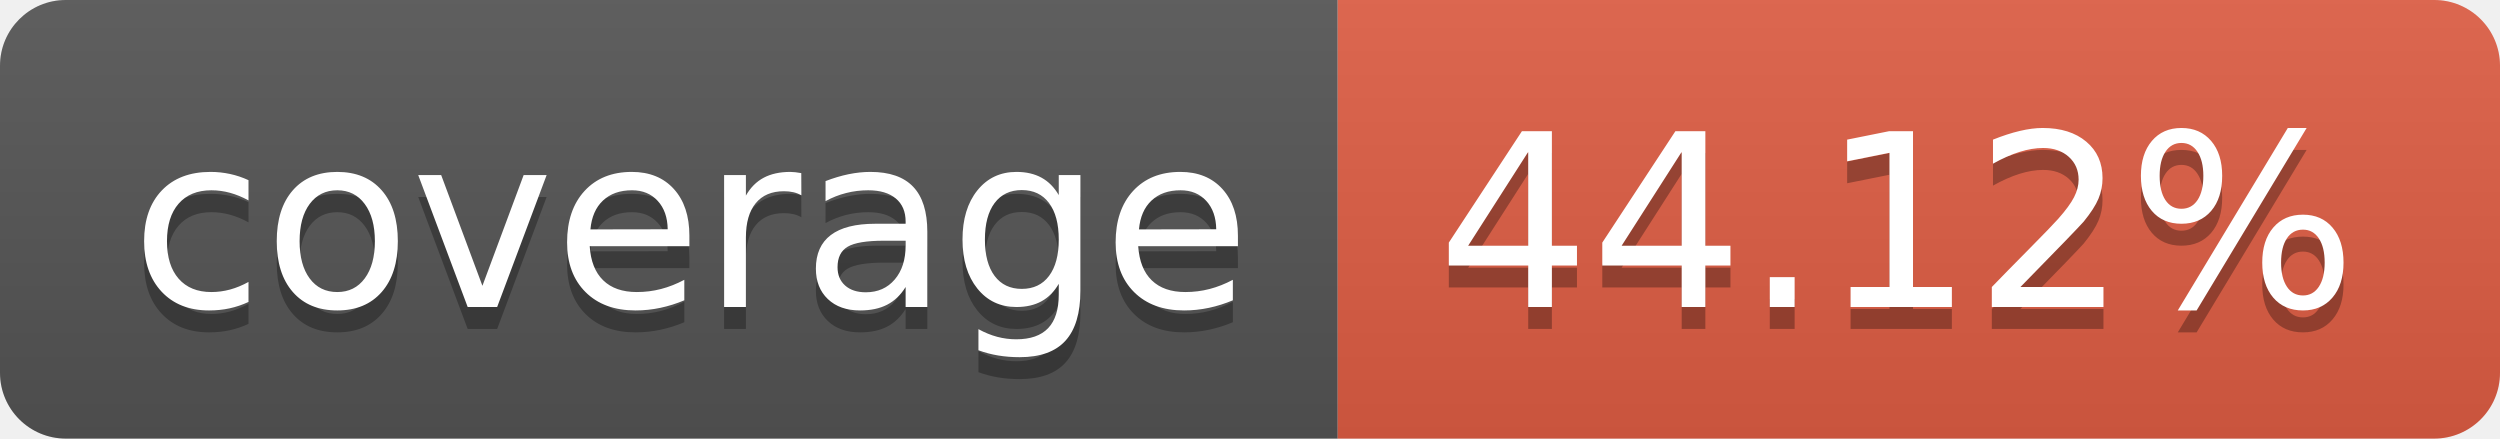
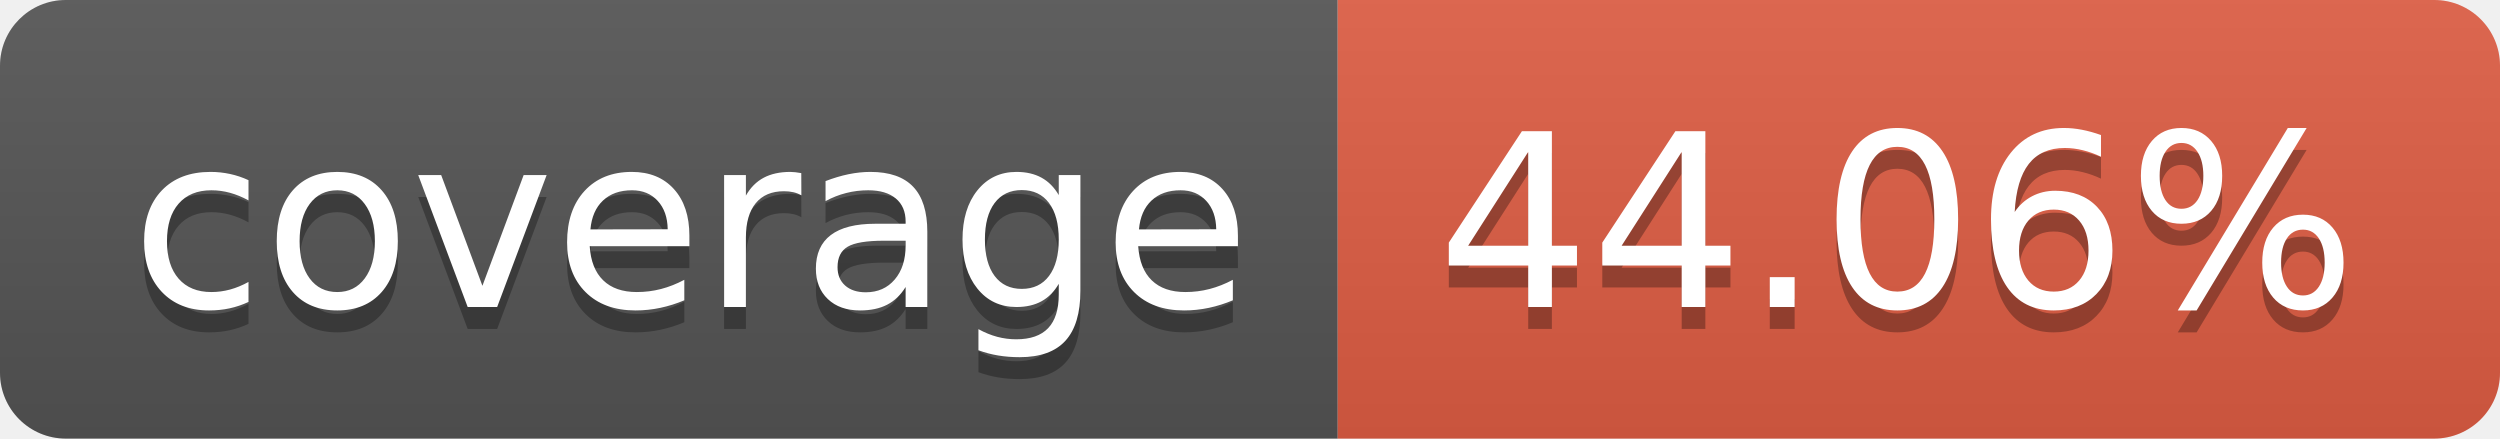
- <svg xmlns="http://www.w3.org/2000/svg" width="114" height="20" role="img" aria-label="coverage: 44.12%">
+ <svg xmlns="http://www.w3.org/2000/svg" width="114" height="20" role="img" aria-label="coverage: 44.06%">
  <linearGradient id="s" x2="0" y2="100%">
    <stop offset="0" stop-color="#bbb" stop-opacity=".1" />
    <stop offset="1" stop-opacity=".1" />
  </linearGradient>
  <clipPath id="r">
    <rect width="114" height="20" rx="3" fill="#fff" />
  </clipPath>
  <g clip-path="url(#r)">
    <rect width="61" height="20" fill="#555" />
    <rect x="61" width="53" height="20" fill="#e05d44" />
    <rect width="114" height="20" fill="url(#s)" />
  </g>
  <g fill="#fff" text-anchor="middle" font-family="Verdana,Geneva,DejaVu Sans,sans-serif" text-rendering="geometricPrecision" font-size="110">
    <text aria-hidden="true" x="315" y="150" fill="#010101" fill-opacity=".3" transform="scale(.1)" textLength="510">coverage</text>
    <text x="315" y="140" transform="scale(.1)" fill="#fff" textLength="510">coverage</text>
-     <text aria-hidden="true" x="865" y="150" fill="#010101" fill-opacity=".3" transform="scale(.1)" textLength="430">44.12%</text>
-     <text x="865" y="140" transform="scale(.1)" fill="#fff" textLength="430">44.12%</text>
+     <text aria-hidden="true" x="865" y="150" fill="#010101" fill-opacity=".3" transform="scale(.1)" textLength="430">44.06%</text>
+     <text x="865" y="140" transform="scale(.1)" fill="#fff" textLength="430">44.06%</text>
  </g>
</svg>
